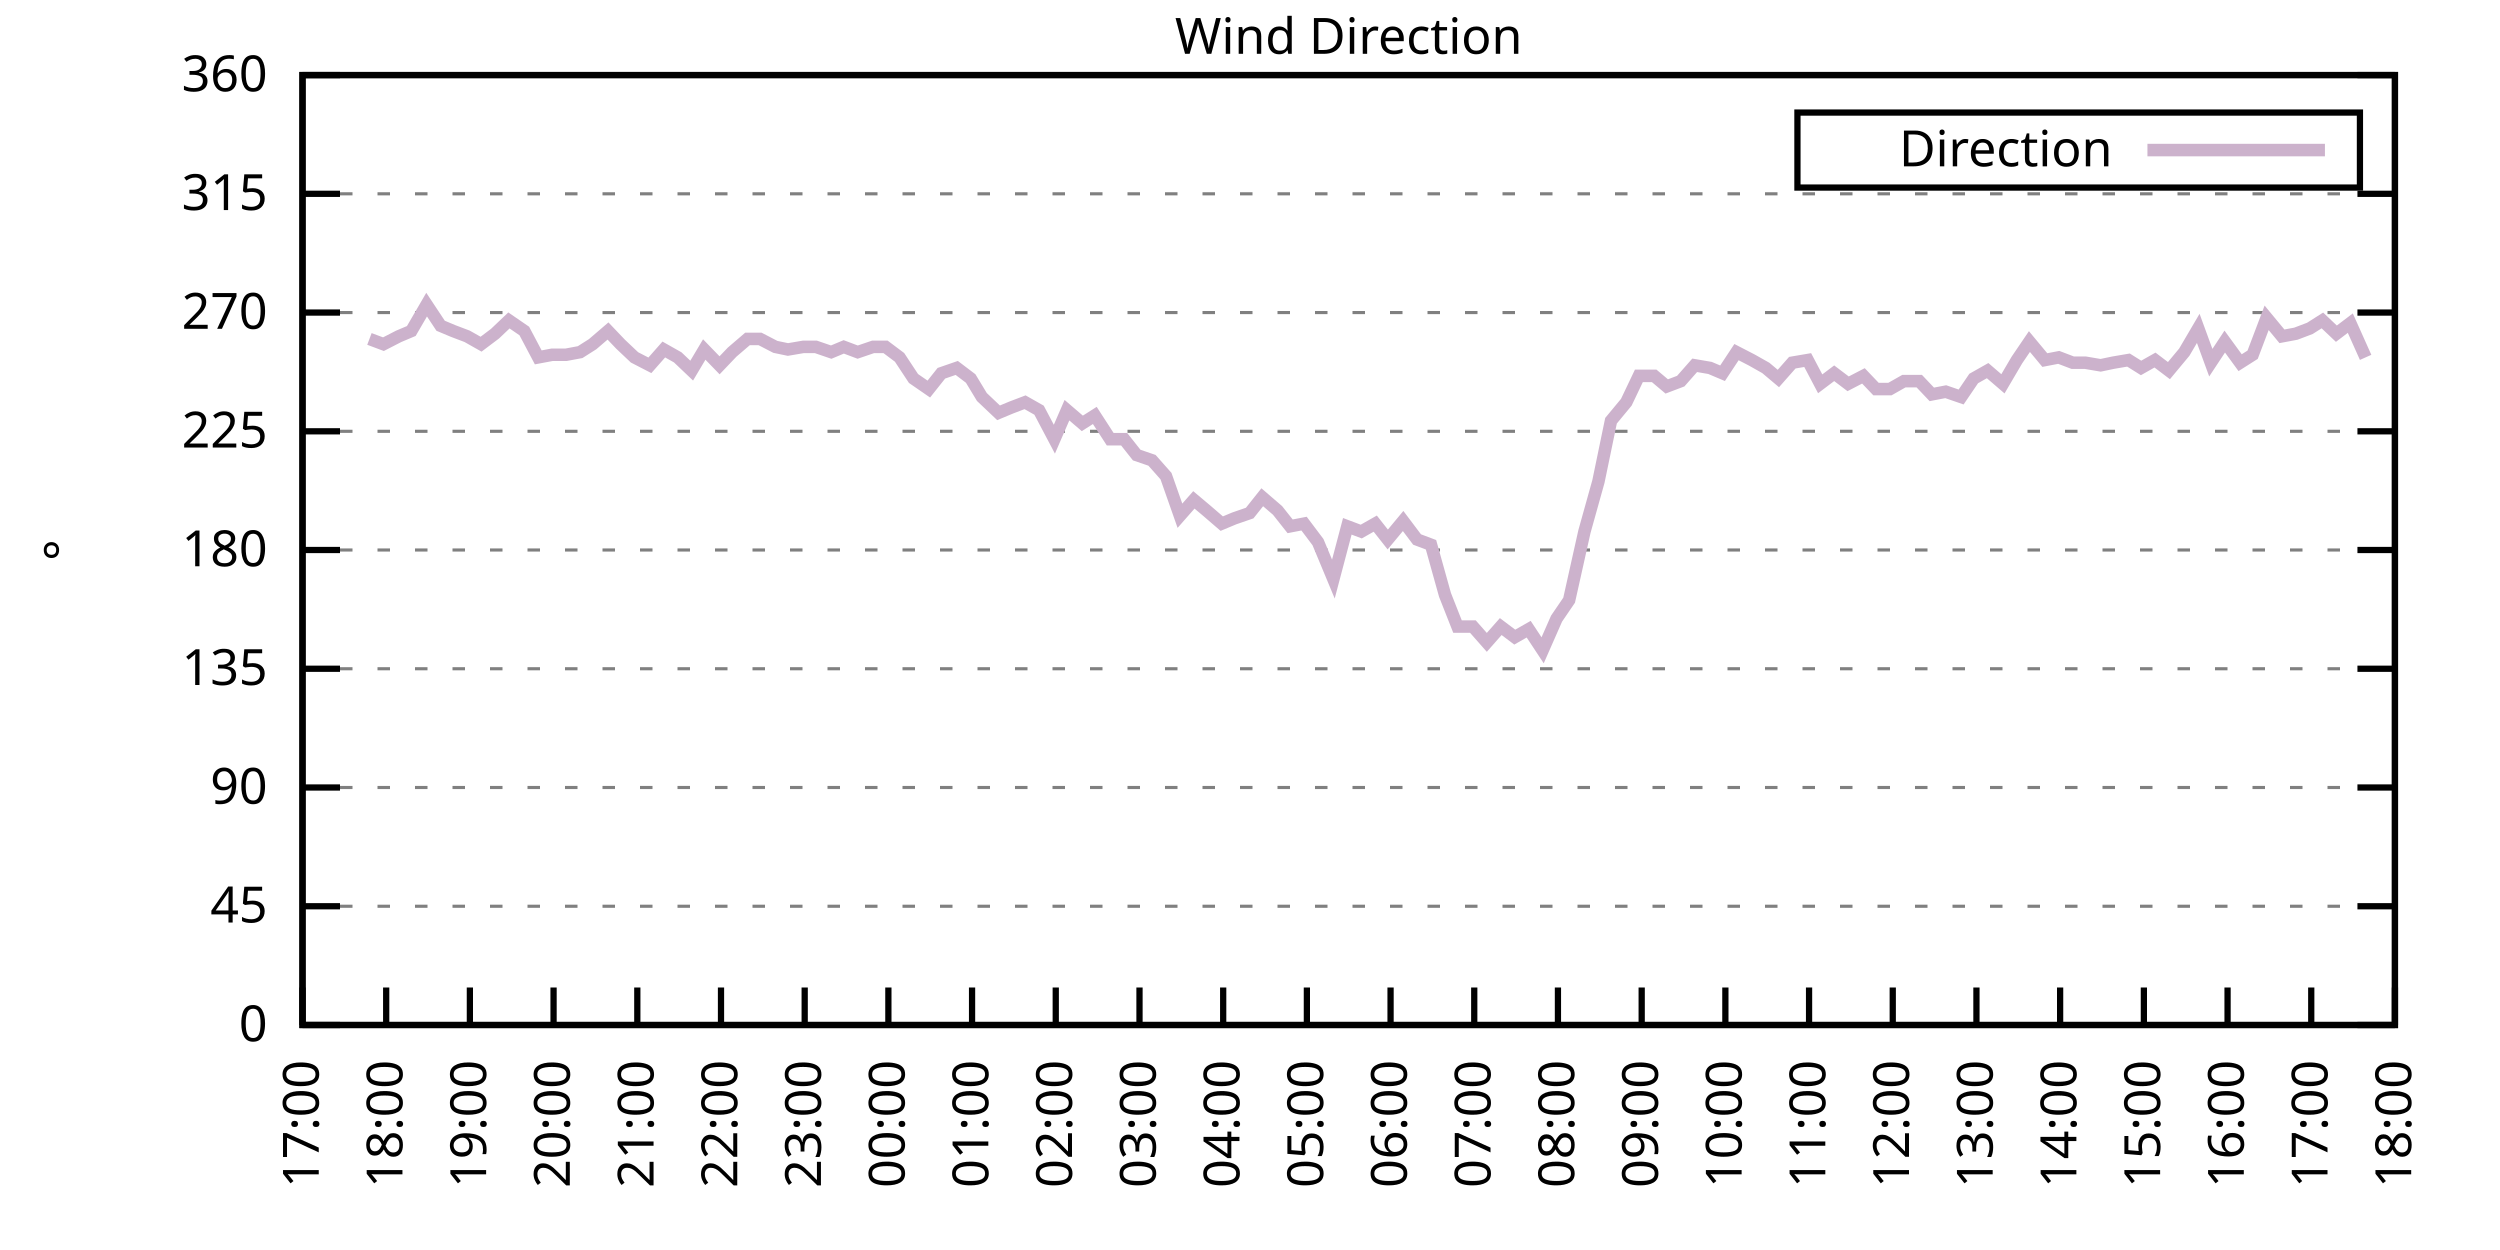
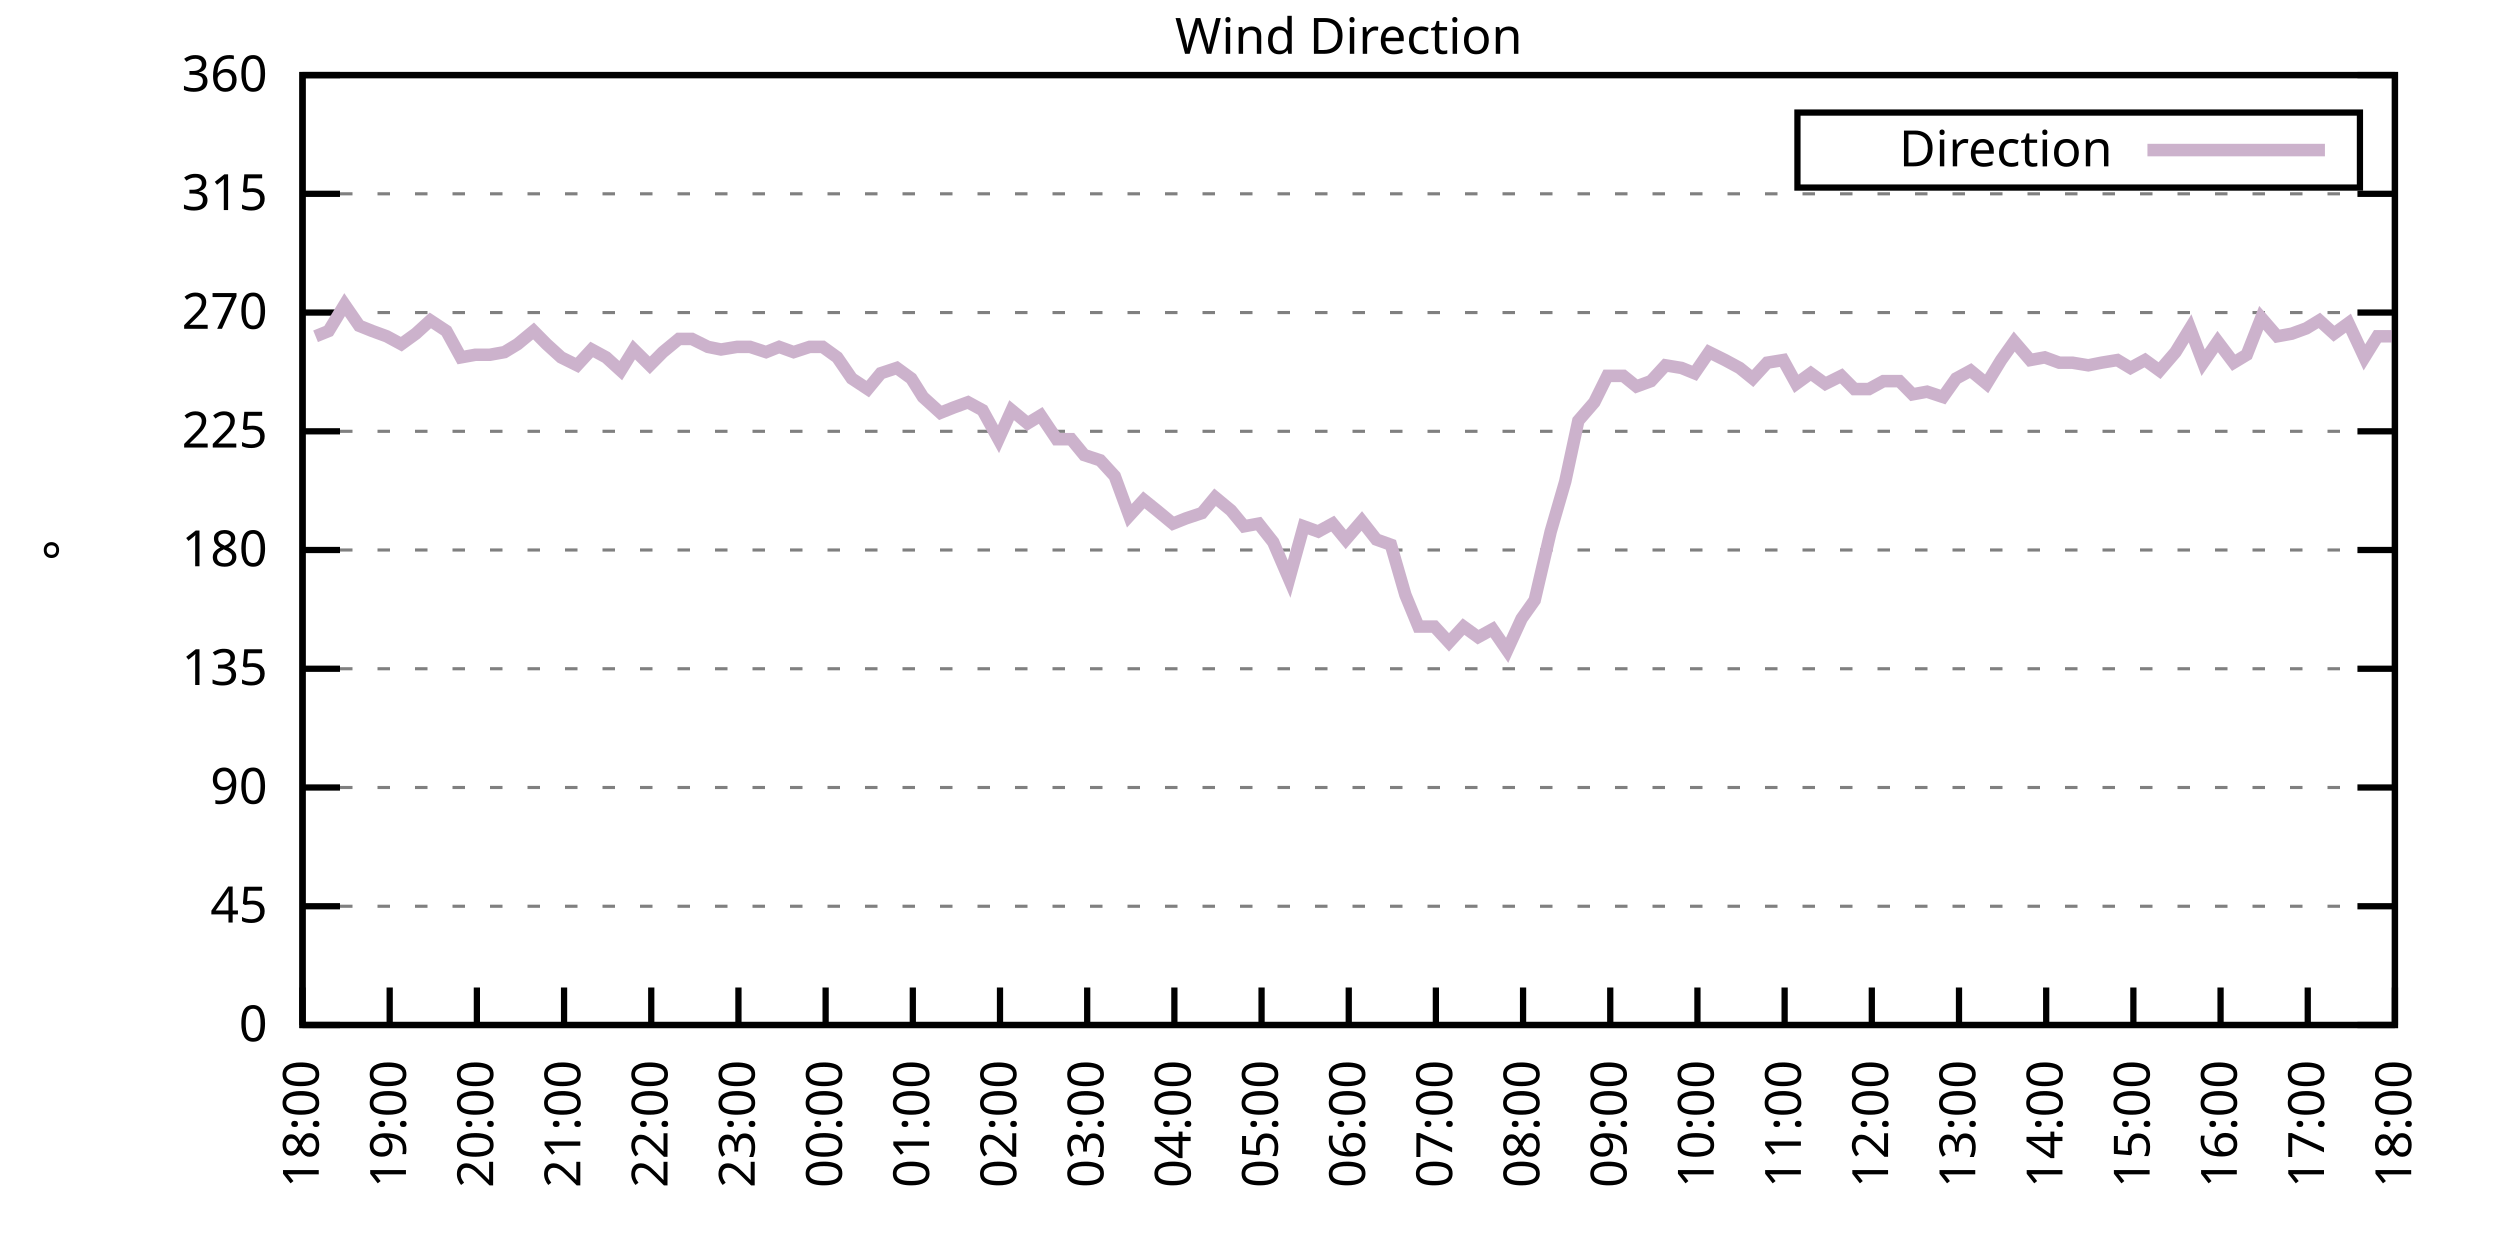
<svg xmlns="http://www.w3.org/2000/svg" xmlns:xlink="http://www.w3.org/1999/xlink" width="400" height="200" viewBox="0 0 400 200">
  <g id="gnuplot_canvas">
    <rect x="0" y="0" width="400" height="200" fill="none" />
    <defs>
      <circle id="gpDot" r="0.5" stroke-width="0.5" stroke="currentColor" />
      <path id="gpPt0" stroke-width="0.333" stroke="currentColor" d="M-1,0 h2 M0,-1 v2" />
      <path id="gpPt1" stroke-width="0.333" stroke="currentColor" d="M-1,-1 L1,1 M1,-1 L-1,1" />
      <path id="gpPt2" stroke-width="0.333" stroke="currentColor" d="M-1,0 L1,0 M0,-1 L0,1 M-1,-1 L1,1 M-1,1 L1,-1" />
      <rect id="gpPt3" stroke-width="0.333" stroke="currentColor" x="-1" y="-1" width="2" height="2" />
      <rect id="gpPt4" stroke-width="0.333" stroke="currentColor" fill="currentColor" x="-1" y="-1" width="2" height="2" />
      <circle id="gpPt5" stroke-width="0.333" stroke="currentColor" cx="0" cy="0" r="1" />
      <use xlink:href="#gpPt5" id="gpPt6" fill="currentColor" stroke="none" />
      <path id="gpPt7" stroke-width="0.333" stroke="currentColor" d="M0,-1.33 L-1.33,0.67 L1.33,0.67 z" />
      <use xlink:href="#gpPt7" id="gpPt8" fill="currentColor" stroke="none" />
      <use xlink:href="#gpPt7" id="gpPt9" stroke="currentColor" transform="rotate(180)" />
      <use xlink:href="#gpPt9" id="gpPt10" fill="currentColor" stroke="none" />
      <use xlink:href="#gpPt3" id="gpPt11" stroke="currentColor" transform="rotate(45)" />
      <use xlink:href="#gpPt11" id="gpPt12" fill="currentColor" stroke="none" />
      <path id="gpPt13" stroke-width="0.333" stroke="currentColor" d="M0,1.330 L1.265,0.411 L0.782,-1.067 L-0.782,-1.076 L-1.265,0.411 z" />
      <use xlink:href="#gpPt13" id="gpPt14" fill="currentColor" stroke="none" />
      <filter id="textbox" filterUnits="objectBoundingBox" x="0" y="0" height="1" width="1">
        <feFlood flood-color="white" flood-opacity="1" result="bgnd" />
        <feComposite in="SourceGraphic" in2="bgnd" operator="atop" />
      </filter>
      <filter id="greybox" filterUnits="objectBoundingBox" x="0" y="0" height="1" width="1">
        <feFlood flood-color="lightgrey" flood-opacity="1" result="grey" />
        <feComposite in="SourceGraphic" in2="grey" operator="atop" />
      </filter>
    </defs>
    <g fill="none" color="white" stroke="currentColor" stroke-width="1.00" stroke-linecap="butt" stroke-linejoin="miter">
</g>
    <g fill="none" color="black" stroke="currentColor" stroke-width="1.00" stroke-linecap="butt" stroke-linejoin="miter">
      <g stroke="none" shape-rendering="crispEdges">
        <polygon fill="rgb(255, 255, 255)" points="48.40,164.00 383.18,164.00 383.18,12.02 48.40,12.02 " />
      </g>
    </g>
    <g fill="none" color="black" stroke="currentColor" stroke-width="1.00" stroke-linecap="butt" stroke-linejoin="miter">
</g>
    <g fill="none" color="black" stroke="black" stroke-width="0.50" stroke-linecap="butt" stroke-linejoin="miter">
</g>
    <g fill="none" color="gray" stroke="currentColor" stroke-width="0.50" stroke-linecap="butt" stroke-linejoin="miter">
      <path stroke="gray" stroke-dasharray="2,4" class="gridline" d="M48.40,164.00 L383.19,164.00  " />
    </g>
    <g fill="none" color="gray" stroke="gray" stroke-width="1.00" stroke-linecap="butt" stroke-linejoin="miter">
</g>
    <g fill="none" color="black" stroke="currentColor" stroke-width="1.00" stroke-linecap="butt" stroke-linejoin="miter">
      <path stroke="black" d="M48.40,164.00 L54.40,164.00 M383.19,164.00 L377.19,164.00  " />
      <g transform="translate(42.80,166.60)" stroke="none" fill="black" font-family="Sans" font-size="8.00" text-anchor="end">
        <text>
          <tspan font-family="Sans"> 0</tspan>
        </text>
      </g>
    </g>
    <g fill="none" color="black" stroke="currentColor" stroke-width="1.00" stroke-linecap="butt" stroke-linejoin="miter">
</g>
    <g fill="none" color="black" stroke="black" stroke-width="0.50" stroke-linecap="butt" stroke-linejoin="miter">
</g>
    <g fill="none" color="gray" stroke="currentColor" stroke-width="0.50" stroke-linecap="butt" stroke-linejoin="miter">
      <path stroke="gray" stroke-dasharray="2,4" class="gridline" d="M48.40,145.00 L383.19,145.00  " />
    </g>
    <g fill="none" color="gray" stroke="gray" stroke-width="1.00" stroke-linecap="butt" stroke-linejoin="miter">
</g>
    <g fill="none" color="black" stroke="currentColor" stroke-width="1.00" stroke-linecap="butt" stroke-linejoin="miter">
      <path stroke="black" d="M48.40,145.00 L54.40,145.00 M383.19,145.00 L377.19,145.00  " />
      <g transform="translate(42.80,147.60)" stroke="none" fill="black" font-family="Sans" font-size="8.00" text-anchor="end">
        <text>
          <tspan font-family="Sans"> 45</tspan>
        </text>
      </g>
    </g>
    <g fill="none" color="black" stroke="currentColor" stroke-width="1.00" stroke-linecap="butt" stroke-linejoin="miter">
</g>
    <g fill="none" color="black" stroke="black" stroke-width="0.50" stroke-linecap="butt" stroke-linejoin="miter">
</g>
    <g fill="none" color="gray" stroke="currentColor" stroke-width="0.50" stroke-linecap="butt" stroke-linejoin="miter">
      <path stroke="gray" stroke-dasharray="2,4" class="gridline" d="M48.40,126.00 L383.19,126.00  " />
    </g>
    <g fill="none" color="gray" stroke="gray" stroke-width="1.00" stroke-linecap="butt" stroke-linejoin="miter">
</g>
    <g fill="none" color="black" stroke="currentColor" stroke-width="1.00" stroke-linecap="butt" stroke-linejoin="miter">
      <path stroke="black" d="M48.40,126.00 L54.40,126.00 M383.19,126.00 L377.19,126.00  " />
      <g transform="translate(42.80,128.60)" stroke="none" fill="black" font-family="Sans" font-size="8.00" text-anchor="end">
        <text>
          <tspan font-family="Sans"> 90</tspan>
        </text>
      </g>
    </g>
    <g fill="none" color="black" stroke="currentColor" stroke-width="1.00" stroke-linecap="butt" stroke-linejoin="miter">
</g>
    <g fill="none" color="black" stroke="black" stroke-width="0.50" stroke-linecap="butt" stroke-linejoin="miter">
</g>
    <g fill="none" color="gray" stroke="currentColor" stroke-width="0.50" stroke-linecap="butt" stroke-linejoin="miter">
      <path stroke="gray" stroke-dasharray="2,4" class="gridline" d="M48.40,107.00 L383.19,107.00  " />
    </g>
    <g fill="none" color="gray" stroke="gray" stroke-width="1.00" stroke-linecap="butt" stroke-linejoin="miter">
</g>
    <g fill="none" color="black" stroke="currentColor" stroke-width="1.00" stroke-linecap="butt" stroke-linejoin="miter">
      <path stroke="black" d="M48.40,107.00 L54.40,107.00 M383.19,107.00 L377.19,107.00  " />
      <g transform="translate(42.80,109.60)" stroke="none" fill="black" font-family="Sans" font-size="8.00" text-anchor="end">
        <text>
          <tspan font-family="Sans"> 135</tspan>
        </text>
      </g>
    </g>
    <g fill="none" color="black" stroke="currentColor" stroke-width="1.00" stroke-linecap="butt" stroke-linejoin="miter">
</g>
    <g fill="none" color="black" stroke="black" stroke-width="0.50" stroke-linecap="butt" stroke-linejoin="miter">
</g>
    <g fill="none" color="gray" stroke="currentColor" stroke-width="0.50" stroke-linecap="butt" stroke-linejoin="miter">
      <path stroke="gray" stroke-dasharray="2,4" class="gridline" d="M48.40,88.00 L383.19,88.00  " />
    </g>
    <g fill="none" color="gray" stroke="gray" stroke-width="1.00" stroke-linecap="butt" stroke-linejoin="miter">
</g>
    <g fill="none" color="black" stroke="currentColor" stroke-width="1.00" stroke-linecap="butt" stroke-linejoin="miter">
      <path stroke="black" d="M48.40,88.00 L54.40,88.00 M383.19,88.00 L377.19,88.00  " />
      <g transform="translate(42.80,90.60)" stroke="none" fill="black" font-family="Sans" font-size="8.00" text-anchor="end">
        <text>
          <tspan font-family="Sans"> 180</tspan>
        </text>
      </g>
    </g>
    <g fill="none" color="black" stroke="currentColor" stroke-width="1.00" stroke-linecap="butt" stroke-linejoin="miter">
</g>
    <g fill="none" color="black" stroke="black" stroke-width="0.50" stroke-linecap="butt" stroke-linejoin="miter">
</g>
    <g fill="none" color="gray" stroke="currentColor" stroke-width="0.50" stroke-linecap="butt" stroke-linejoin="miter">
      <path stroke="gray" stroke-dasharray="2,4" class="gridline" d="M48.40,69.01 L383.19,69.01  " />
    </g>
    <g fill="none" color="gray" stroke="gray" stroke-width="1.00" stroke-linecap="butt" stroke-linejoin="miter">
</g>
    <g fill="none" color="black" stroke="currentColor" stroke-width="1.00" stroke-linecap="butt" stroke-linejoin="miter">
      <path stroke="black" d="M48.40,69.01 L54.40,69.01 M383.19,69.01 L377.19,69.01  " />
      <g transform="translate(42.80,71.61)" stroke="none" fill="black" font-family="Sans" font-size="8.00" text-anchor="end">
        <text>
          <tspan font-family="Sans"> 225</tspan>
        </text>
      </g>
    </g>
    <g fill="none" color="black" stroke="currentColor" stroke-width="1.00" stroke-linecap="butt" stroke-linejoin="miter">
</g>
    <g fill="none" color="black" stroke="black" stroke-width="0.50" stroke-linecap="butt" stroke-linejoin="miter">
</g>
    <g fill="none" color="gray" stroke="currentColor" stroke-width="0.50" stroke-linecap="butt" stroke-linejoin="miter">
      <path stroke="gray" stroke-dasharray="2,4" class="gridline" d="M48.40,50.01 L383.19,50.01  " />
    </g>
    <g fill="none" color="gray" stroke="gray" stroke-width="1.00" stroke-linecap="butt" stroke-linejoin="miter">
</g>
    <g fill="none" color="black" stroke="currentColor" stroke-width="1.00" stroke-linecap="butt" stroke-linejoin="miter">
      <path stroke="black" d="M48.40,50.01 L54.40,50.01 M383.19,50.01 L377.19,50.01  " />
      <g transform="translate(42.80,52.61)" stroke="none" fill="black" font-family="Sans" font-size="8.00" text-anchor="end">
        <text>
          <tspan font-family="Sans"> 270</tspan>
        </text>
      </g>
    </g>
    <g fill="none" color="black" stroke="currentColor" stroke-width="1.00" stroke-linecap="butt" stroke-linejoin="miter">
</g>
    <g fill="none" color="black" stroke="black" stroke-width="0.50" stroke-linecap="butt" stroke-linejoin="miter">
</g>
    <g fill="none" color="gray" stroke="currentColor" stroke-width="0.50" stroke-linecap="butt" stroke-linejoin="miter">
      <path stroke="gray" stroke-dasharray="2,4" class="gridline" d="M48.40,31.01 L383.19,31.01  " />
    </g>
    <g fill="none" color="gray" stroke="gray" stroke-width="1.00" stroke-linecap="butt" stroke-linejoin="miter">
</g>
    <g fill="none" color="black" stroke="currentColor" stroke-width="1.00" stroke-linecap="butt" stroke-linejoin="miter">
      <path stroke="black" d="M48.40,31.01 L54.40,31.01 M383.19,31.01 L377.19,31.01  " />
      <g transform="translate(42.80,33.61)" stroke="none" fill="black" font-family="Sans" font-size="8.00" text-anchor="end">
        <text>
          <tspan font-family="Sans"> 315</tspan>
        </text>
      </g>
    </g>
    <g fill="none" color="black" stroke="currentColor" stroke-width="1.00" stroke-linecap="butt" stroke-linejoin="miter">
</g>
    <g fill="none" color="black" stroke="black" stroke-width="0.50" stroke-linecap="butt" stroke-linejoin="miter">
</g>
    <g fill="none" color="gray" stroke="currentColor" stroke-width="0.50" stroke-linecap="butt" stroke-linejoin="miter">
      <path stroke="gray" stroke-dasharray="2,4" class="gridline" d="M48.40,12.01 L383.19,12.01  " />
    </g>
    <g fill="none" color="gray" stroke="gray" stroke-width="1.00" stroke-linecap="butt" stroke-linejoin="miter">
</g>
    <g fill="none" color="black" stroke="currentColor" stroke-width="1.00" stroke-linecap="butt" stroke-linejoin="miter">
      <path stroke="black" d="M48.40,12.01 L54.40,12.01 M383.19,12.01 L377.19,12.01  " />
      <g transform="translate(42.80,14.61)" stroke="none" fill="black" font-family="Sans" font-size="8.00" text-anchor="end">
        <text>
          <tspan font-family="Sans"> 360</tspan>
        </text>
      </g>
    </g>
    <g fill="none" color="black" stroke="currentColor" stroke-width="1.00" stroke-linecap="butt" stroke-linejoin="miter">
      <path stroke="black" d="M48.40,164.00 L48.40,158.00  " />
      <g transform="translate(51.00,169.60) rotate(270.00)" stroke="none" fill="black" font-family="Sans" font-size="8.00" text-anchor="end">
        <text>
-           <tspan font-family="Sans">17:00</tspan>
-         </text>
-       </g>
-     </g>
-     <g fill="none" color="black" stroke="currentColor" stroke-width="1.00" stroke-linecap="butt" stroke-linejoin="miter">
-       <path stroke="black" d="M61.79,164.00 L61.79,158.00  " />
-       <g transform="translate(64.39,169.60) rotate(270.00)" stroke="none" fill="black" font-family="Sans" font-size="8.00" text-anchor="end">
-         <text>
          <tspan font-family="Sans">18:00</tspan>
        </text>
      </g>
    </g>
    <g fill="none" color="black" stroke="currentColor" stroke-width="1.00" stroke-linecap="butt" stroke-linejoin="miter">
-       <path stroke="black" d="M75.18,164.00 L75.18,158.00  " />
-       <g transform="translate(77.78,169.60) rotate(270.00)" stroke="none" fill="black" font-family="Sans" font-size="8.00" text-anchor="end">
+       <path stroke="black" d="M62.35,164.00 L62.35,158.00  " />
+       <g transform="translate(64.95,169.60) rotate(270.00)" stroke="none" fill="black" font-family="Sans" font-size="8.00" text-anchor="end">
        <text>
          <tspan font-family="Sans">19:00</tspan>
        </text>
      </g>
    </g>
    <g fill="none" color="black" stroke="currentColor" stroke-width="1.00" stroke-linecap="butt" stroke-linejoin="miter">
-       <path stroke="black" d="M88.57,164.00 L88.57,158.00  " />
-       <g transform="translate(91.17,169.60) rotate(270.00)" stroke="none" fill="black" font-family="Sans" font-size="8.00" text-anchor="end">
+       <path stroke="black" d="M76.30,164.00 L76.30,158.00  " />
+       <g transform="translate(78.90,169.60) rotate(270.00)" stroke="none" fill="black" font-family="Sans" font-size="8.00" text-anchor="end">
        <text>
          <tspan font-family="Sans">20:00</tspan>
        </text>
      </g>
    </g>
    <g fill="none" color="black" stroke="currentColor" stroke-width="1.00" stroke-linecap="butt" stroke-linejoin="miter">
-       <path stroke="black" d="M101.97,164.00 L101.97,158.00  " />
-       <g transform="translate(104.57,169.60) rotate(270.00)" stroke="none" fill="black" font-family="Sans" font-size="8.00" text-anchor="end">
+       <path stroke="black" d="M90.25,164.00 L90.25,158.00  " />
+       <g transform="translate(92.85,169.60) rotate(270.00)" stroke="none" fill="black" font-family="Sans" font-size="8.00" text-anchor="end">
        <text>
          <tspan font-family="Sans">21:00</tspan>
        </text>
      </g>
    </g>
    <g fill="none" color="black" stroke="currentColor" stroke-width="1.00" stroke-linecap="butt" stroke-linejoin="miter">
-       <path stroke="black" d="M115.36,164.00 L115.36,158.00  " />
-       <g transform="translate(117.96,169.60) rotate(270.00)" stroke="none" fill="black" font-family="Sans" font-size="8.00" text-anchor="end">
+       <path stroke="black" d="M104.20,164.00 L104.20,158.00  " />
+       <g transform="translate(106.80,169.60) rotate(270.00)" stroke="none" fill="black" font-family="Sans" font-size="8.00" text-anchor="end">
        <text>
          <tspan font-family="Sans">22:00</tspan>
        </text>
      </g>
    </g>
    <g fill="none" color="black" stroke="currentColor" stroke-width="1.00" stroke-linecap="butt" stroke-linejoin="miter">
-       <path stroke="black" d="M128.75,164.00 L128.75,158.00  " />
-       <g transform="translate(131.35,169.60) rotate(270.00)" stroke="none" fill="black" font-family="Sans" font-size="8.00" text-anchor="end">
+       <path stroke="black" d="M118.15,164.00 L118.15,158.00  " />
+       <g transform="translate(120.75,169.60) rotate(270.00)" stroke="none" fill="black" font-family="Sans" font-size="8.00" text-anchor="end">
        <text>
          <tspan font-family="Sans">23:00</tspan>
        </text>
      </g>
    </g>
    <g fill="none" color="black" stroke="currentColor" stroke-width="1.00" stroke-linecap="butt" stroke-linejoin="miter">
-       <path stroke="black" d="M142.14,164.00 L142.14,158.00  " />
-       <g transform="translate(144.74,169.60) rotate(270.00)" stroke="none" fill="black" font-family="Sans" font-size="8.00" text-anchor="end">
+       <path stroke="black" d="M132.10,164.00 L132.10,158.00  " />
+       <g transform="translate(134.70,169.60) rotate(270.00)" stroke="none" fill="black" font-family="Sans" font-size="8.00" text-anchor="end">
        <text>
          <tspan font-family="Sans">00:00</tspan>
        </text>
      </g>
    </g>
    <g fill="none" color="black" stroke="currentColor" stroke-width="1.00" stroke-linecap="butt" stroke-linejoin="miter">
-       <path stroke="black" d="M155.53,164.00 L155.53,158.00  " />
-       <g transform="translate(158.13,169.60) rotate(270.00)" stroke="none" fill="black" font-family="Sans" font-size="8.00" text-anchor="end">
+       <path stroke="black" d="M146.05,164.00 L146.05,158.00  " />
+       <g transform="translate(148.65,169.60) rotate(270.00)" stroke="none" fill="black" font-family="Sans" font-size="8.00" text-anchor="end">
        <text>
          <tspan font-family="Sans">01:00</tspan>
        </text>
      </g>
    </g>
    <g fill="none" color="black" stroke="currentColor" stroke-width="1.00" stroke-linecap="butt" stroke-linejoin="miter">
-       <path stroke="black" d="M168.92,164.00 L168.92,158.00  " />
-       <g transform="translate(171.52,169.60) rotate(270.00)" stroke="none" fill="black" font-family="Sans" font-size="8.00" text-anchor="end">
+       <path stroke="black" d="M160.00,164.00 L160.00,158.00  " />
+       <g transform="translate(162.60,169.60) rotate(270.00)" stroke="none" fill="black" font-family="Sans" font-size="8.00" text-anchor="end">
        <text>
          <tspan font-family="Sans">02:00</tspan>
        </text>
      </g>
    </g>
    <g fill="none" color="black" stroke="currentColor" stroke-width="1.00" stroke-linecap="butt" stroke-linejoin="miter">
-       <path stroke="black" d="M182.32,164.00 L182.32,158.00  " />
-       <g transform="translate(184.92,169.60) rotate(270.00)" stroke="none" fill="black" font-family="Sans" font-size="8.00" text-anchor="end">
+       <path stroke="black" d="M173.95,164.00 L173.95,158.00  " />
+       <g transform="translate(176.55,169.60) rotate(270.00)" stroke="none" fill="black" font-family="Sans" font-size="8.00" text-anchor="end">
        <text>
          <tspan font-family="Sans">03:00</tspan>
        </text>
      </g>
    </g>
    <g fill="none" color="black" stroke="currentColor" stroke-width="1.00" stroke-linecap="butt" stroke-linejoin="miter">
-       <path stroke="black" d="M195.71,164.00 L195.71,158.00  " />
-       <g transform="translate(198.31,169.60) rotate(270.00)" stroke="none" fill="black" font-family="Sans" font-size="8.00" text-anchor="end">
+       <path stroke="black" d="M187.90,164.00 L187.90,158.00  " />
+       <g transform="translate(190.50,169.60) rotate(270.00)" stroke="none" fill="black" font-family="Sans" font-size="8.00" text-anchor="end">
        <text>
          <tspan font-family="Sans">04:00</tspan>
        </text>
      </g>
    </g>
    <g fill="none" color="black" stroke="currentColor" stroke-width="1.00" stroke-linecap="butt" stroke-linejoin="miter">
-       <path stroke="black" d="M209.10,164.00 L209.10,158.00  " />
-       <g transform="translate(211.70,169.60) rotate(270.00)" stroke="none" fill="black" font-family="Sans" font-size="8.00" text-anchor="end">
+       <path stroke="black" d="M201.85,164.00 L201.85,158.00  " />
+       <g transform="translate(204.45,169.60) rotate(270.00)" stroke="none" fill="black" font-family="Sans" font-size="8.00" text-anchor="end">
        <text>
          <tspan font-family="Sans">05:00</tspan>
        </text>
      </g>
    </g>
    <g fill="none" color="black" stroke="currentColor" stroke-width="1.00" stroke-linecap="butt" stroke-linejoin="miter">
-       <path stroke="black" d="M222.49,164.00 L222.49,158.00  " />
-       <g transform="translate(225.09,169.60) rotate(270.00)" stroke="none" fill="black" font-family="Sans" font-size="8.00" text-anchor="end">
+       <path stroke="black" d="M215.80,164.00 L215.80,158.00  " />
+       <g transform="translate(218.40,169.60) rotate(270.00)" stroke="none" fill="black" font-family="Sans" font-size="8.00" text-anchor="end">
        <text>
          <tspan font-family="Sans">06:00</tspan>
        </text>
      </g>
    </g>
    <g fill="none" color="black" stroke="currentColor" stroke-width="1.00" stroke-linecap="butt" stroke-linejoin="miter">
-       <path stroke="black" d="M235.88,164.00 L235.88,158.00  " />
-       <g transform="translate(238.48,169.60) rotate(270.00)" stroke="none" fill="black" font-family="Sans" font-size="8.00" text-anchor="end">
+       <path stroke="black" d="M229.74,164.00 L229.74,158.00  " />
+       <g transform="translate(232.34,169.60) rotate(270.00)" stroke="none" fill="black" font-family="Sans" font-size="8.00" text-anchor="end">
        <text>
          <tspan font-family="Sans">07:00</tspan>
        </text>
      </g>
    </g>
    <g fill="none" color="black" stroke="currentColor" stroke-width="1.00" stroke-linecap="butt" stroke-linejoin="miter">
-       <path stroke="black" d="M249.27,164.00 L249.27,158.00  " />
-       <g transform="translate(251.87,169.60) rotate(270.00)" stroke="none" fill="black" font-family="Sans" font-size="8.00" text-anchor="end">
+       <path stroke="black" d="M243.69,164.00 L243.69,158.00  " />
+       <g transform="translate(246.29,169.60) rotate(270.00)" stroke="none" fill="black" font-family="Sans" font-size="8.00" text-anchor="end">
        <text>
          <tspan font-family="Sans">08:00</tspan>
        </text>
      </g>
    </g>
    <g fill="none" color="black" stroke="currentColor" stroke-width="1.00" stroke-linecap="butt" stroke-linejoin="miter">
-       <path stroke="black" d="M262.67,164.00 L262.67,158.00  " />
-       <g transform="translate(265.27,169.60) rotate(270.00)" stroke="none" fill="black" font-family="Sans" font-size="8.00" text-anchor="end">
+       <path stroke="black" d="M257.64,164.00 L257.64,158.00  " />
+       <g transform="translate(260.24,169.60) rotate(270.00)" stroke="none" fill="black" font-family="Sans" font-size="8.00" text-anchor="end">
        <text>
          <tspan font-family="Sans">09:00</tspan>
        </text>
      </g>
    </g>
    <g fill="none" color="black" stroke="currentColor" stroke-width="1.00" stroke-linecap="butt" stroke-linejoin="miter">
-       <path stroke="black" d="M276.06,164.00 L276.06,158.00  " />
-       <g transform="translate(278.66,169.60) rotate(270.00)" stroke="none" fill="black" font-family="Sans" font-size="8.00" text-anchor="end">
+       <path stroke="black" d="M271.59,164.00 L271.59,158.00  " />
+       <g transform="translate(274.19,169.60) rotate(270.00)" stroke="none" fill="black" font-family="Sans" font-size="8.00" text-anchor="end">
        <text>
          <tspan font-family="Sans">10:00</tspan>
        </text>
      </g>
    </g>
    <g fill="none" color="black" stroke="currentColor" stroke-width="1.00" stroke-linecap="butt" stroke-linejoin="miter">
-       <path stroke="black" d="M289.45,164.00 L289.45,158.00  " />
-       <g transform="translate(292.05,169.60) rotate(270.00)" stroke="none" fill="black" font-family="Sans" font-size="8.00" text-anchor="end">
+       <path stroke="black" d="M285.54,164.00 L285.54,158.00  " />
+       <g transform="translate(288.14,169.60) rotate(270.00)" stroke="none" fill="black" font-family="Sans" font-size="8.00" text-anchor="end">
        <text>
          <tspan font-family="Sans">11:00</tspan>
        </text>
      </g>
    </g>
    <g fill="none" color="black" stroke="currentColor" stroke-width="1.00" stroke-linecap="butt" stroke-linejoin="miter">
-       <path stroke="black" d="M302.84,164.00 L302.84,158.00  " />
-       <g transform="translate(305.44,169.60) rotate(270.00)" stroke="none" fill="black" font-family="Sans" font-size="8.00" text-anchor="end">
+       <path stroke="black" d="M299.49,164.00 L299.49,158.00  " />
+       <g transform="translate(302.09,169.60) rotate(270.00)" stroke="none" fill="black" font-family="Sans" font-size="8.00" text-anchor="end">
        <text>
          <tspan font-family="Sans">12:00</tspan>
        </text>
      </g>
    </g>
    <g fill="none" color="black" stroke="currentColor" stroke-width="1.00" stroke-linecap="butt" stroke-linejoin="miter">
-       <path stroke="black" d="M316.23,164.00 L316.23,158.00  " />
-       <g transform="translate(318.83,169.60) rotate(270.00)" stroke="none" fill="black" font-family="Sans" font-size="8.00" text-anchor="end">
+       <path stroke="black" d="M313.44,164.00 L313.44,158.00  " />
+       <g transform="translate(316.04,169.60) rotate(270.00)" stroke="none" fill="black" font-family="Sans" font-size="8.00" text-anchor="end">
        <text>
          <tspan font-family="Sans">13:00</tspan>
        </text>
      </g>
    </g>
    <g fill="none" color="black" stroke="currentColor" stroke-width="1.00" stroke-linecap="butt" stroke-linejoin="miter">
-       <path stroke="black" d="M329.62,164.00 L329.62,158.00  " />
-       <g transform="translate(332.22,169.60) rotate(270.00)" stroke="none" fill="black" font-family="Sans" font-size="8.00" text-anchor="end">
+       <path stroke="black" d="M327.39,164.00 L327.39,158.00  " />
+       <g transform="translate(329.99,169.60) rotate(270.00)" stroke="none" fill="black" font-family="Sans" font-size="8.00" text-anchor="end">
        <text>
          <tspan font-family="Sans">14:00</tspan>
        </text>
      </g>
    </g>
    <g fill="none" color="black" stroke="currentColor" stroke-width="1.00" stroke-linecap="butt" stroke-linejoin="miter">
-       <path stroke="black" d="M343.02,164.00 L343.02,158.00  " />
-       <g transform="translate(345.62,169.60) rotate(270.00)" stroke="none" fill="black" font-family="Sans" font-size="8.00" text-anchor="end">
+       <path stroke="black" d="M341.34,164.00 L341.34,158.00  " />
+       <g transform="translate(343.94,169.60) rotate(270.00)" stroke="none" fill="black" font-family="Sans" font-size="8.00" text-anchor="end">
        <text>
          <tspan font-family="Sans">15:00</tspan>
        </text>
      </g>
    </g>
    <g fill="none" color="black" stroke="currentColor" stroke-width="1.00" stroke-linecap="butt" stroke-linejoin="miter">
-       <path stroke="black" d="M356.41,164.00 L356.41,158.00  " />
-       <g transform="translate(359.01,169.60) rotate(270.00)" stroke="none" fill="black" font-family="Sans" font-size="8.00" text-anchor="end">
+       <path stroke="black" d="M355.29,164.00 L355.29,158.00  " />
+       <g transform="translate(357.89,169.60) rotate(270.00)" stroke="none" fill="black" font-family="Sans" font-size="8.00" text-anchor="end">
        <text>
          <tspan font-family="Sans">16:00</tspan>
        </text>
      </g>
    </g>
    <g fill="none" color="black" stroke="currentColor" stroke-width="1.00" stroke-linecap="butt" stroke-linejoin="miter">
-       <path stroke="black" d="M369.80,164.00 L369.80,158.00  " />
-       <g transform="translate(372.40,169.60) rotate(270.00)" stroke="none" fill="black" font-family="Sans" font-size="8.00" text-anchor="end">
+       <path stroke="black" d="M369.24,164.00 L369.24,158.00  " />
+       <g transform="translate(371.84,169.60) rotate(270.00)" stroke="none" fill="black" font-family="Sans" font-size="8.00" text-anchor="end">
        <text>
          <tspan font-family="Sans">17:00</tspan>
        </text>
      </g>
    </g>
    <g fill="none" color="black" stroke="currentColor" stroke-width="1.00" stroke-linecap="butt" stroke-linejoin="miter">
      <path stroke="black" d="M383.19,164.00 L383.19,158.00  " />
      <g transform="translate(385.79,169.60) rotate(270.00)" stroke="none" fill="black" font-family="Sans" font-size="8.00" text-anchor="end">
        <text>
          <tspan font-family="Sans">18:00</tspan>
        </text>
      </g>
    </g>
    <g fill="none" color="black" stroke="currentColor" stroke-width="1.00" stroke-linecap="butt" stroke-linejoin="miter">
</g>
    <g fill="none" color="black" stroke="currentColor" stroke-width="1.00" stroke-linecap="butt" stroke-linejoin="miter">
      <path stroke="black" d="M48.40,12.01 L48.40,164.00 L383.19,164.00 L383.19,12.01 L48.40,12.01 Z  " />
    </g>
    <g fill="none" color="black" stroke="currentColor" stroke-width="1.00" stroke-linecap="butt" stroke-linejoin="miter">
</g>
    <g fill="none" color="black" stroke="currentColor" stroke-width="1.00" stroke-linecap="butt" stroke-linejoin="miter">
      <path stroke="black" d="M287.59,30.01 L287.59,18.01 L377.59,18.01 L377.59,30.01 L287.59,30.01 Z  " />
    </g>
    <g id="Wind_direction_plot_1">
      <g fill="none" color="white" stroke="black" stroke-width="2.00" stroke-linecap="butt" stroke-linejoin="miter">
</g>
      <g fill="none" color="black" stroke="currentColor" stroke-width="2.00" stroke-linecap="butt" stroke-linejoin="miter">
        <g transform="translate(337.99,26.61)" stroke="none" fill="black" font-family="Sans" font-size="8.00" text-anchor="end">
          <text>
            <tspan font-family="Sans">Direction</tspan>
          </text>
        </g>
      </g>
      <g fill="none" color="black" stroke="currentColor" stroke-width="2.00" stroke-linecap="butt" stroke-linejoin="miter">
-         <path stroke="rgb(204, 178, 204)" d="M343.59,24.01 L371.99,24.01 M59.11,54.23 L61.35,55.07 L63.80,53.81 L65.81,52.96 L68.26,48.74 L70.50,52.12   L72.50,52.96 L74.74,53.81 L76.97,55.07 L79.20,53.39 L81.43,51.27 L83.89,52.96 L86.12,57.18 L88.35,56.76   L90.58,56.76 L92.82,56.34 L94.82,55.07 L97.28,52.96 L99.29,55.07 L101.52,57.18 L103.98,58.45 L106.21,55.92   L108.44,57.18 L110.67,59.30 L112.68,55.92 L115.13,58.45 L117.14,56.34 L119.60,54.23 L121.61,54.23 L124.06,55.50   L126.07,55.92 L128.53,55.50 L130.54,55.50 L132.99,56.34 L135.00,55.50 L137.23,56.34 L139.69,55.50 L141.69,55.50   L143.93,57.18 L146.16,60.56 L148.61,62.25 L150.62,59.72 L153.08,58.87 L155.31,60.56 L157.10,63.52 L159.77,66.05   L161.78,65.21 L164.01,64.36 L166.25,65.63 L168.70,70.27 L170.71,65.63 L173.17,67.74 L175.17,66.47 L177.63,70.27   L179.86,70.27 L181.87,72.81 L184.32,73.65 L186.56,76.18 L188.79,82.52 L191.02,79.98 L193.03,81.67 L195.48,83.78   L197.49,82.94 L199.95,82.09 L201.96,79.56 L204.41,81.67 L206.42,84.21 L208.65,83.78 L210.88,86.74 L213.34,92.65   L215.57,84.21 L217.80,85.05 L220.04,83.78 L222.04,86.32 L224.50,83.36 L226.73,86.32 L228.96,87.16 L231.20,95.18   L233.20,100.25 L235.66,100.25 L237.89,102.78 L240.12,100.25 L242.36,101.94 L244.59,100.67 L246.82,104.05 L249.05,98.98   L251.06,96.03 L253.51,85.05 L255.75,77.03 L257.76,67.32 L260.21,64.36 L262.22,60.14 L264.67,60.14 L266.68,61.83   L268.92,60.98 L271.15,58.45 L273.60,58.87 L275.61,59.72 L277.84,56.34 L280.30,57.61 L282.53,58.87 L284.54,60.56   L286.77,58.03 L289.23,57.61 L291.23,61.41 L293.47,59.72 L295.70,61.41 L298.15,60.14 L300.16,62.25 L302.39,62.25   L304.63,60.98 L307.08,60.98 L309.09,63.10 L311.32,62.67 L313.78,63.52 L315.79,60.56 L318.02,59.30 L320.47,61.41   L322.70,57.61 L324.71,54.65 L327.17,57.61 L329.40,57.18 L331.63,58.03 L333.64,58.03 L336.10,58.45 L338.10,58.03   L340.56,57.61 L342.57,58.87 L344.80,57.61 L347.03,59.30 L349.49,56.34 L351.72,52.54 L353.73,58.03 L355.96,54.65   L358.42,58.03 L360.42,56.76 L362.66,50.85 L365.11,53.81 L367.34,53.39 L369.58,52.54 L371.58,51.27 L373.82,53.39   L376.05,51.70 L378.50,57.18  " />
+         <path stroke="rgb(204, 178, 204)" d="M343.59,24.01 L371.99,24.01 M50.49,53.81 L52.58,52.96 L55.14,48.74 L57.47,52.12 L59.56,52.96 L61.88,53.81   L64.21,55.07 L66.53,53.39 L68.86,51.27 L71.42,52.96 L73.74,57.18 L76.07,56.76 L78.39,56.76 L80.72,56.34   L82.81,55.07 L85.37,52.96 L87.46,55.07 L89.78,57.18 L92.34,58.45 L94.67,55.92 L96.99,57.18 L99.32,59.30   L101.41,55.92 L103.97,58.45 L106.06,56.34 L108.62,54.23 L110.71,54.23 L113.27,55.50 L115.36,55.92 L117.92,55.50   L120.01,55.50 L122.57,56.34 L124.66,55.50 L126.98,56.34 L129.54,55.50 L131.63,55.50 L133.96,57.18 L136.28,60.56   L138.84,62.25 L140.93,59.72 L143.49,58.87 L145.81,60.56 L147.67,63.52 L150.46,66.05 L152.56,65.21 L154.88,64.36   L157.21,65.63 L159.76,70.27 L161.86,65.63 L164.41,67.74 L166.51,66.47 L169.06,70.27 L171.39,70.27 L173.48,72.81   L176.04,73.65 L178.36,76.18 L180.69,82.52 L183.01,79.98 L185.11,81.67 L187.66,83.78 L189.76,82.94 L192.31,82.09   L194.41,79.56 L196.96,81.67 L199.06,84.21 L201.38,83.78 L203.71,86.74 L206.26,92.65 L208.59,84.21 L210.91,85.05   L213.24,83.78 L215.33,86.32 L217.89,83.36 L220.21,86.32 L222.54,87.16 L224.86,95.18 L226.95,100.25 L229.51,100.25   L231.84,102.78 L234.16,100.25 L236.49,101.94 L238.81,100.67 L241.14,104.05 L243.46,98.98 L245.55,96.03 L248.11,85.05   L250.44,77.03 L252.53,67.32 L255.09,64.36 L257.18,60.14 L259.74,60.14 L261.83,61.83 L264.15,60.98 L266.48,58.45   L269.04,58.87 L271.13,59.72 L273.45,56.34 L276.01,57.61 L278.34,58.87 L280.43,60.56 L282.75,58.03 L285.31,57.61   L287.40,61.41 L289.73,59.72 L292.05,61.41 L294.61,60.14 L296.70,62.25 L299.03,62.25 L301.35,60.98 L303.91,60.98   L306.00,63.10 L308.33,62.67 L310.88,63.52 L312.98,60.56 L315.30,59.30 L317.86,61.41 L320.18,57.61 L322.28,54.65   L324.83,57.61 L327.16,57.18 L329.48,58.03 L331.58,58.03 L334.13,58.45 L336.23,58.03 L338.78,57.61 L340.88,58.87   L343.20,57.61 L345.53,59.30 L348.08,56.34 L350.41,52.54 L352.50,58.03 L354.83,54.65 L357.38,58.03 L359.48,56.76   L361.80,50.85 L364.36,53.81 L366.68,53.39 L369.01,52.54 L371.10,51.27 L373.43,53.39 L375.75,51.70 L378.31,57.18   L380.40,53.81 L382.73,53.81  " />
      </g>
    </g>
    <g fill="none" color="black" stroke="currentColor" stroke-width="2.00" stroke-linecap="butt" stroke-linejoin="miter">
</g>
    <g fill="none" color="black" stroke="black" stroke-width="1.00" stroke-linecap="butt" stroke-linejoin="miter">
</g>
    <g fill="none" color="black" stroke="currentColor" stroke-width="1.00" stroke-linecap="butt" stroke-linejoin="miter">
      <path stroke="black" d="M48.40,12.01 L48.40,164.00 L383.19,164.00 L383.19,12.01 L48.40,12.01 Z  " />
      <g transform="translate(12.80,88.01) rotate(270.00)" stroke="none" fill="black" font-family="Sans" font-size="8.00" text-anchor="middle">
        <text>
          <tspan font-family="Sans">°</tspan>
        </text>
      </g>
    </g>
    <g fill="none" color="black" stroke="currentColor" stroke-width="1.00" stroke-linecap="butt" stroke-linejoin="miter">
</g>
    <g fill="none" color="black" stroke="currentColor" stroke-width="1.00" stroke-linecap="butt" stroke-linejoin="miter">
      <g transform="translate(215.79,8.61)" stroke="none" fill="black" font-family="Sans" font-size="8.00" text-anchor="middle">
        <text>
          <tspan font-family="Sans">Wind Direction</tspan>
        </text>
      </g>
    </g>
    <g fill="none" color="black" stroke="currentColor" stroke-width="1.00" stroke-linecap="butt" stroke-linejoin="miter">
</g>
  </g>
</svg>
